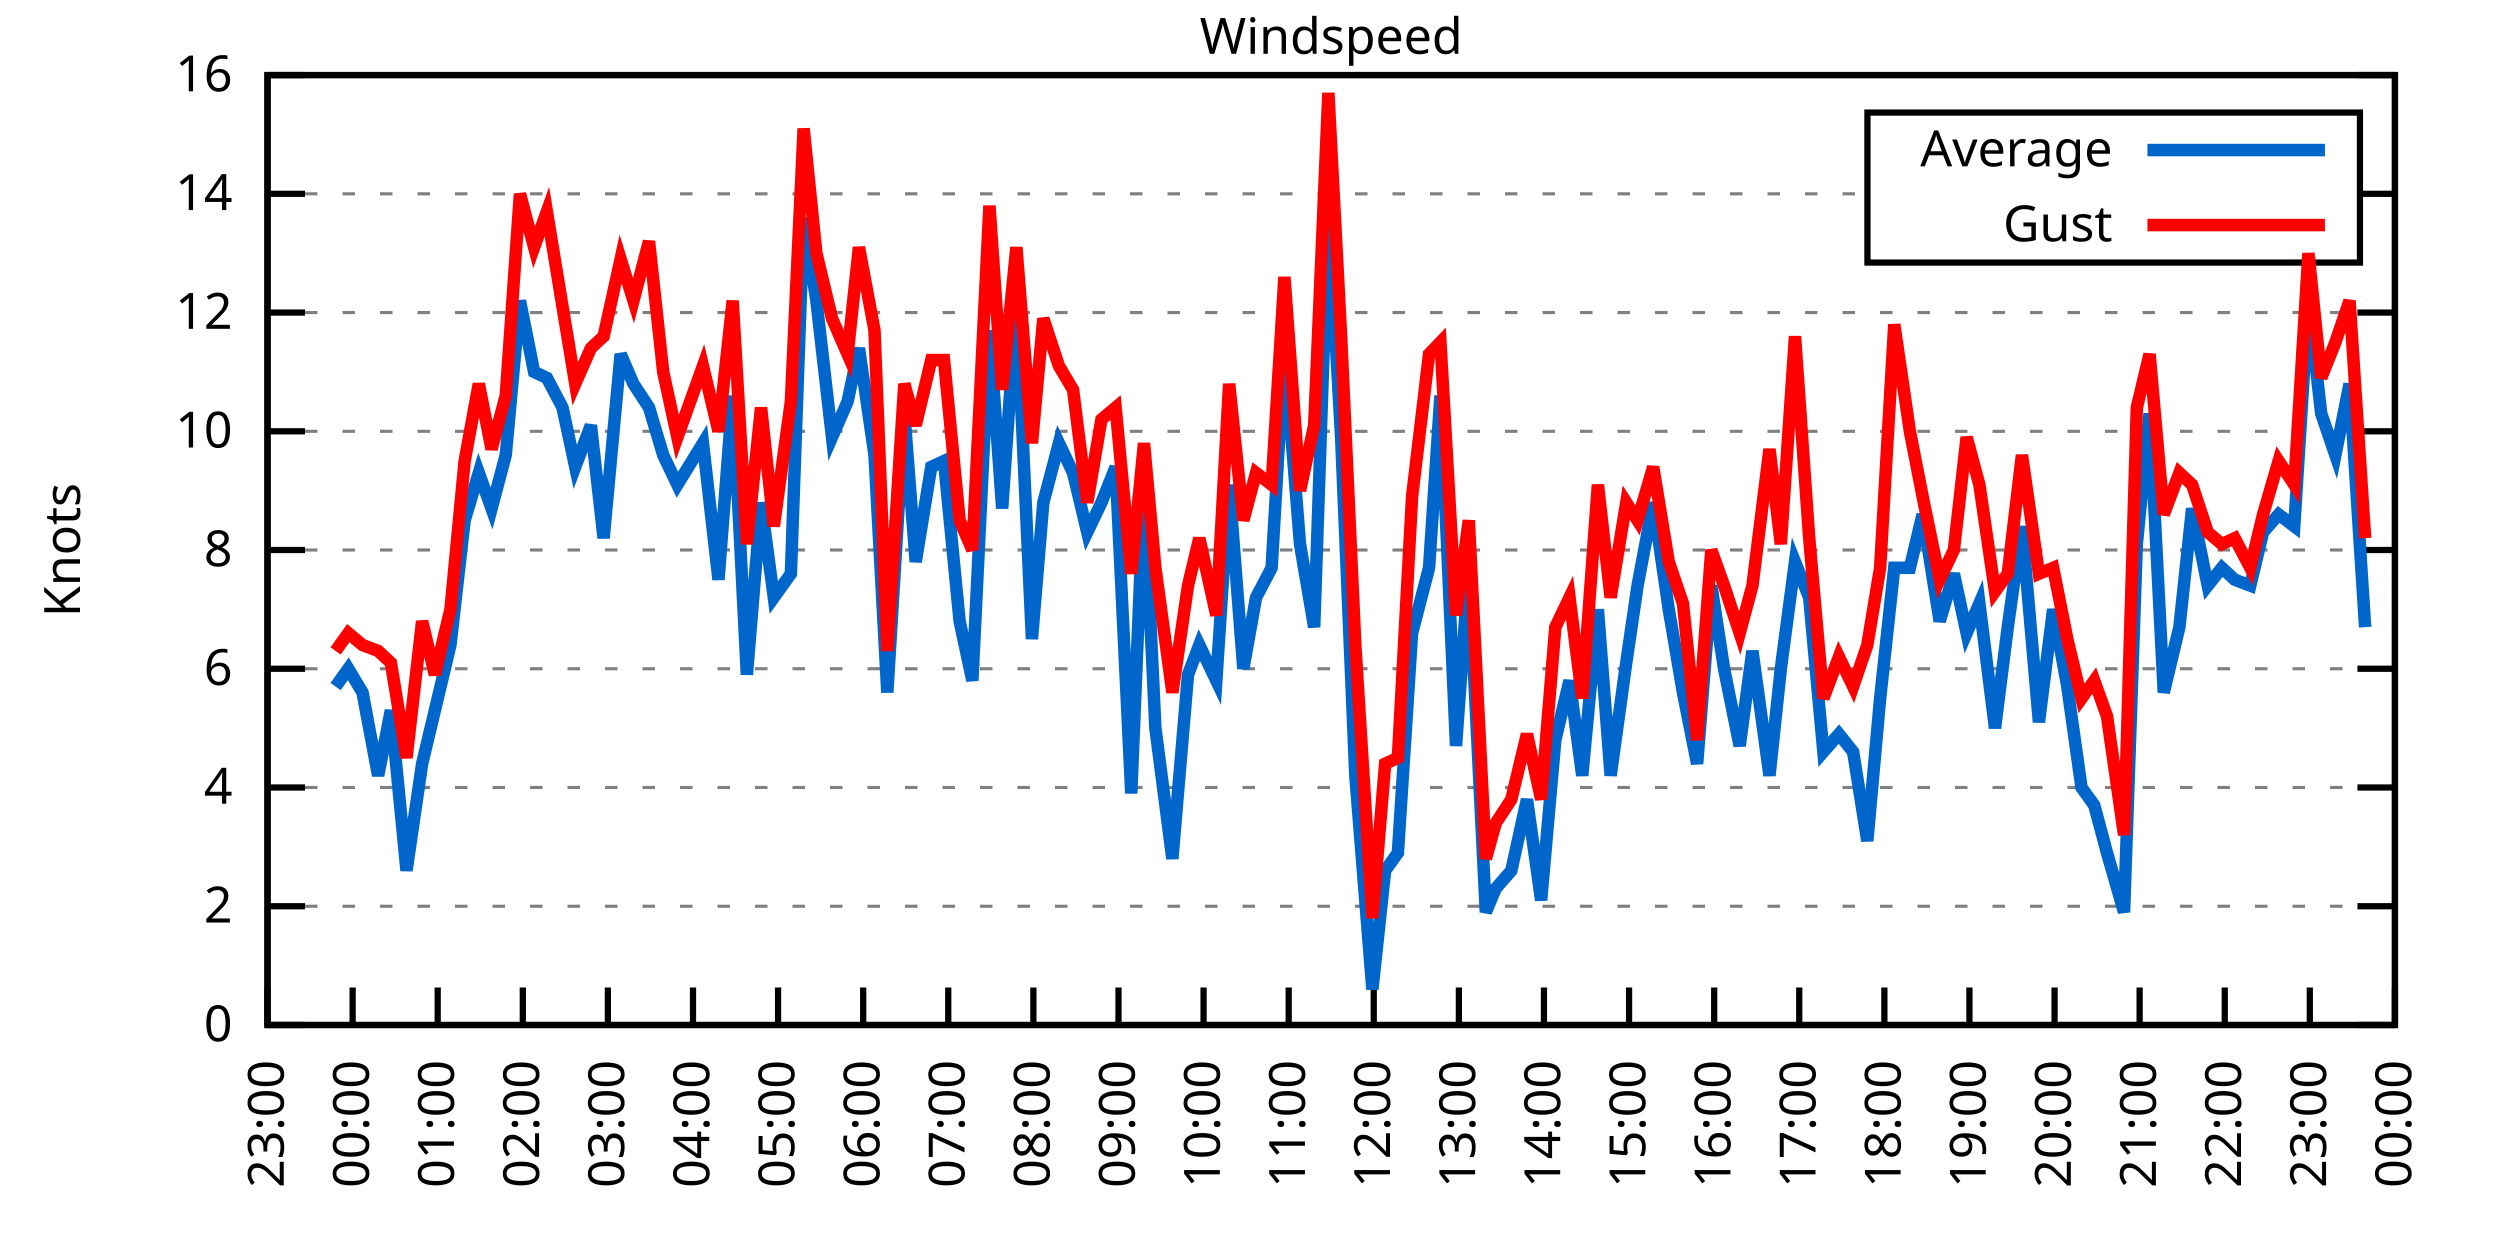
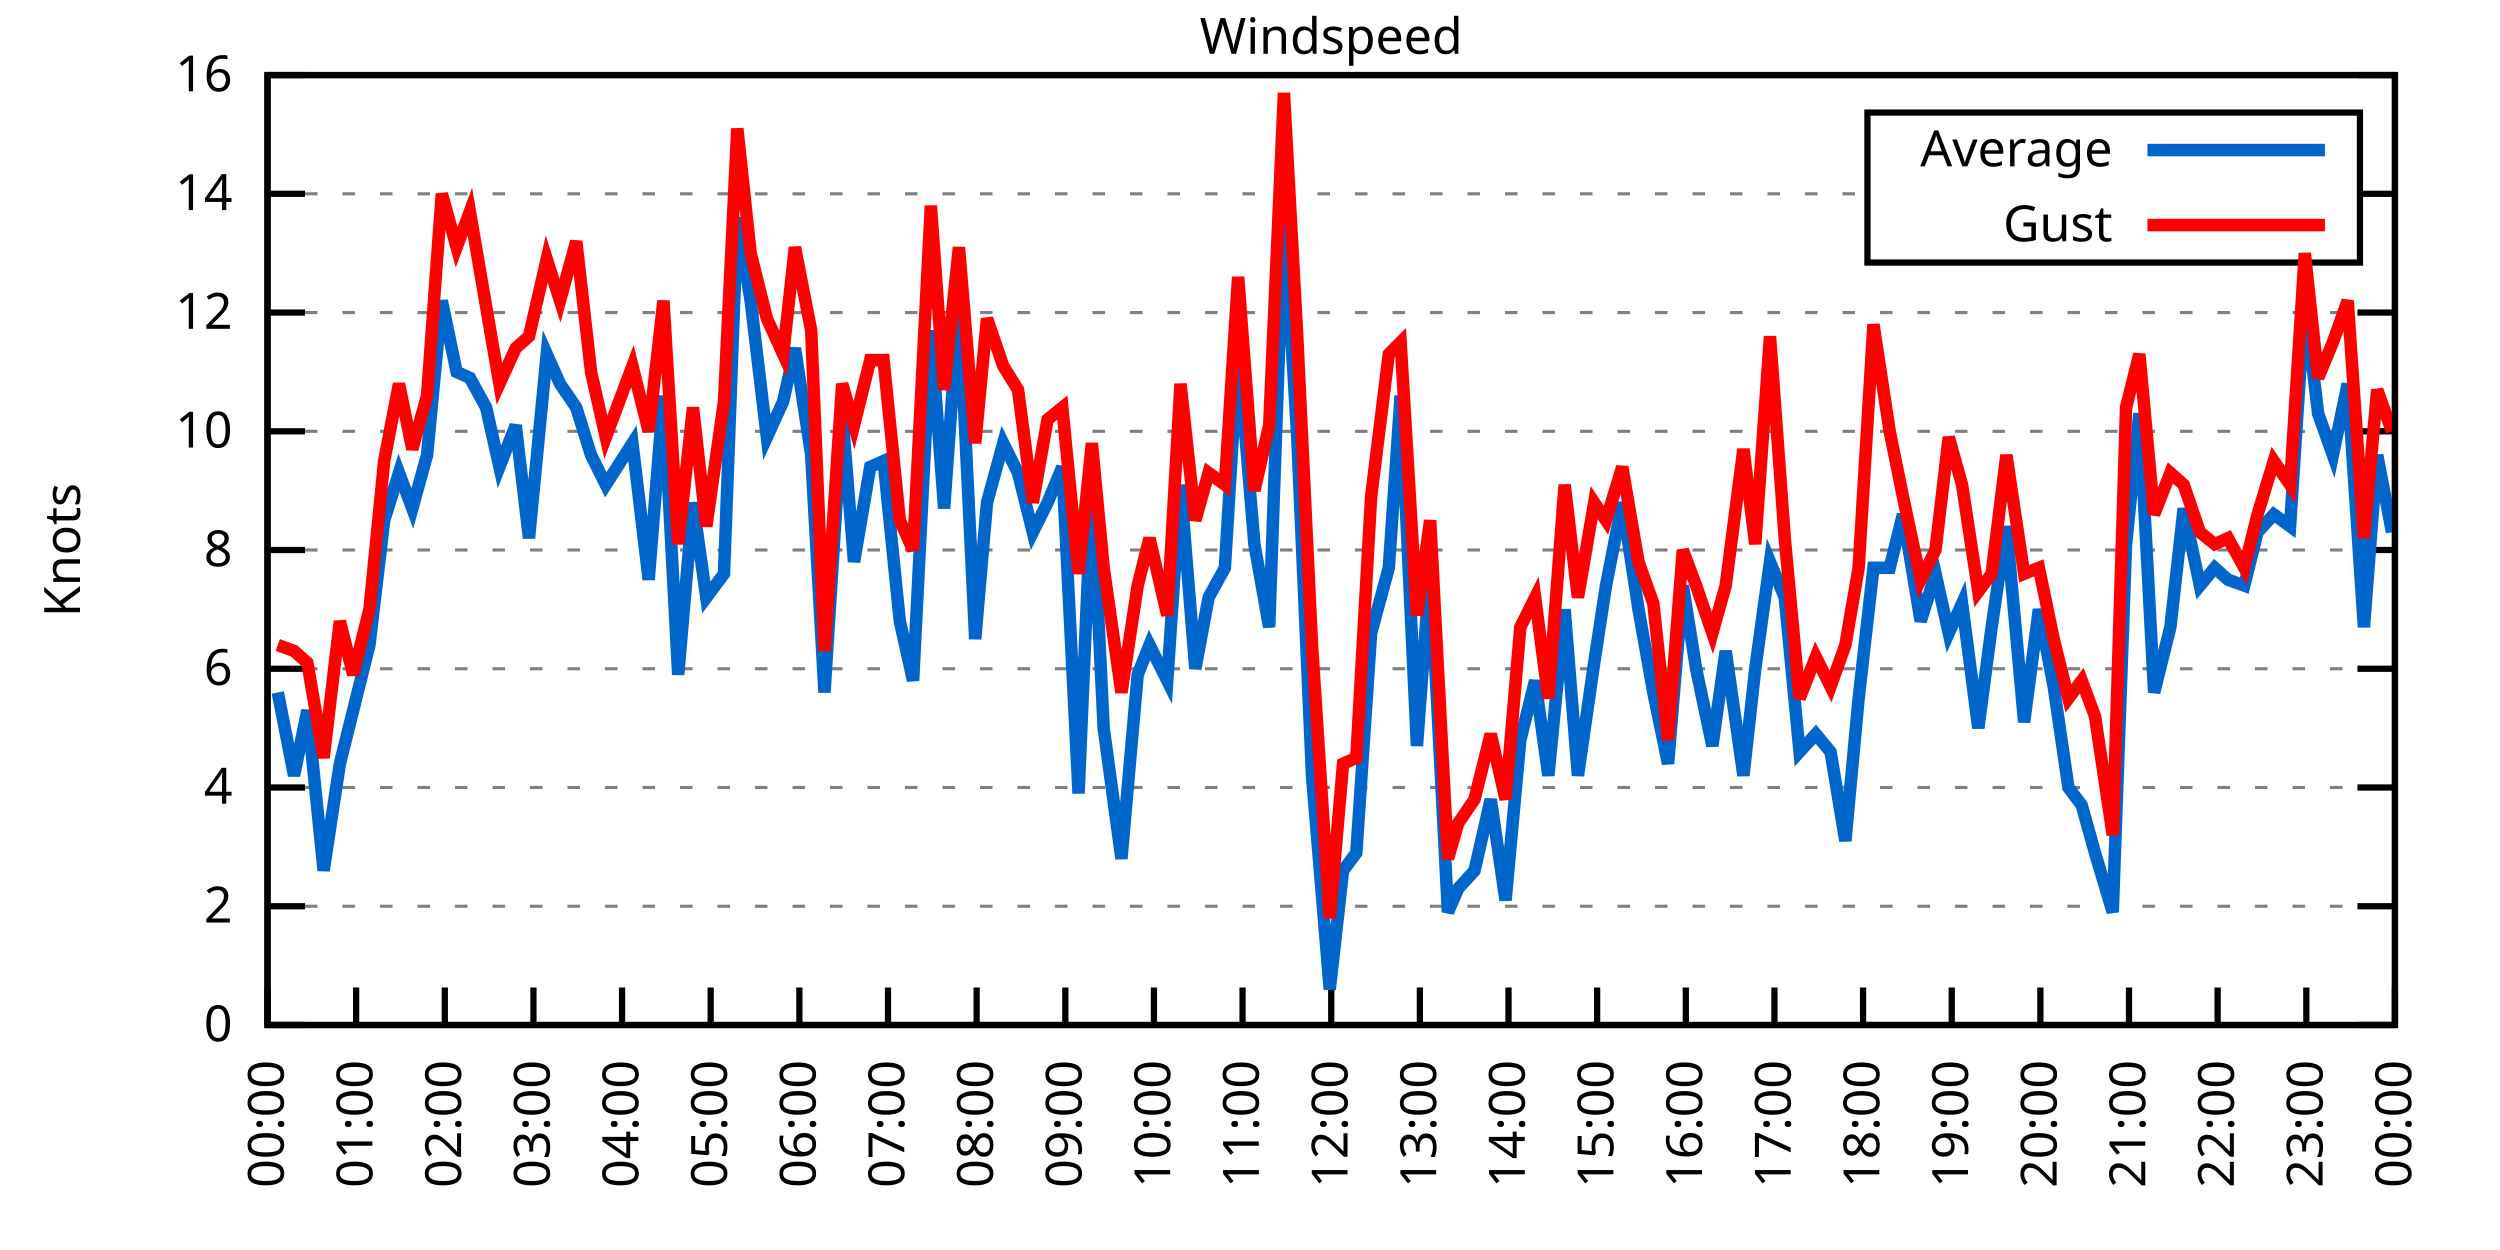
<svg xmlns="http://www.w3.org/2000/svg" xmlns:xlink="http://www.w3.org/1999/xlink" width="400" height="200" viewBox="0 0 400 200">
  <g id="gnuplot_canvas">
    <rect x="0" y="0" width="400" height="200" fill="none" />
    <defs>
      <circle id="gpDot" r="0.5" stroke-width="0.5" stroke="currentColor" />
      <path id="gpPt0" stroke-width="0.333" stroke="currentColor" d="M-1,0 h2 M0,-1 v2" />
      <path id="gpPt1" stroke-width="0.333" stroke="currentColor" d="M-1,-1 L1,1 M1,-1 L-1,1" />
      <path id="gpPt2" stroke-width="0.333" stroke="currentColor" d="M-1,0 L1,0 M0,-1 L0,1 M-1,-1 L1,1 M-1,1 L1,-1" />
      <rect id="gpPt3" stroke-width="0.333" stroke="currentColor" x="-1" y="-1" width="2" height="2" />
      <rect id="gpPt4" stroke-width="0.333" stroke="currentColor" fill="currentColor" x="-1" y="-1" width="2" height="2" />
      <circle id="gpPt5" stroke-width="0.333" stroke="currentColor" cx="0" cy="0" r="1" />
      <use xlink:href="#gpPt5" id="gpPt6" fill="currentColor" stroke="none" />
      <path id="gpPt7" stroke-width="0.333" stroke="currentColor" d="M0,-1.33 L-1.33,0.67 L1.33,0.67 z" />
      <use xlink:href="#gpPt7" id="gpPt8" fill="currentColor" stroke="none" />
      <use xlink:href="#gpPt7" id="gpPt9" stroke="currentColor" transform="rotate(180)" />
      <use xlink:href="#gpPt9" id="gpPt10" fill="currentColor" stroke="none" />
      <use xlink:href="#gpPt3" id="gpPt11" stroke="currentColor" transform="rotate(45)" />
      <use xlink:href="#gpPt11" id="gpPt12" fill="currentColor" stroke="none" />
      <path id="gpPt13" stroke-width="0.333" stroke="currentColor" d="M0,1.330 L1.265,0.411 L0.782,-1.067 L-0.782,-1.076 L-1.265,0.411 z" />
      <use xlink:href="#gpPt13" id="gpPt14" fill="currentColor" stroke="none" />
      <filter id="textbox" filterUnits="objectBoundingBox" x="0" y="0" height="1" width="1">
        <feFlood flood-color="white" flood-opacity="1" result="bgnd" />
        <feComposite in="SourceGraphic" in2="bgnd" operator="atop" />
      </filter>
      <filter id="greybox" filterUnits="objectBoundingBox" x="0" y="0" height="1" width="1">
        <feFlood flood-color="lightgrey" flood-opacity="1" result="grey" />
        <feComposite in="SourceGraphic" in2="grey" operator="atop" />
      </filter>
    </defs>
    <g fill="none" color="white" stroke="currentColor" stroke-width="1.00" stroke-linecap="butt" stroke-linejoin="miter">
</g>
    <g fill="none" color="black" stroke="currentColor" stroke-width="1.00" stroke-linecap="butt" stroke-linejoin="miter">
      <g stroke="none" shape-rendering="crispEdges">
        <polygon fill="rgb(255, 255, 255)" points="42.80,164.00 383.18,164.00 383.18,12.02 42.80,12.02 " />
      </g>
    </g>
    <g fill="none" color="black" stroke="currentColor" stroke-width="1.00" stroke-linecap="butt" stroke-linejoin="miter">
</g>
    <g fill="none" color="black" stroke="black" stroke-width="0.50" stroke-linecap="butt" stroke-linejoin="miter">
</g>
    <g fill="none" color="gray" stroke="currentColor" stroke-width="0.50" stroke-linecap="butt" stroke-linejoin="miter">
      <path stroke="gray" stroke-dasharray="2,4" class="gridline" d="M42.80,164.00 L383.19,164.00  " />
    </g>
    <g fill="none" color="gray" stroke="gray" stroke-width="1.00" stroke-linecap="butt" stroke-linejoin="miter">
</g>
    <g fill="none" color="black" stroke="currentColor" stroke-width="1.00" stroke-linecap="butt" stroke-linejoin="miter">
      <path stroke="black" d="M42.80,164.00 L48.80,164.00 M383.19,164.00 L377.19,164.00  " />
      <g transform="translate(37.20,166.60)" stroke="none" fill="black" font-family="Sans" font-size="8.00" text-anchor="end">
        <text>
          <tspan font-family="Sans"> 0</tspan>
        </text>
      </g>
    </g>
    <g fill="none" color="black" stroke="currentColor" stroke-width="1.00" stroke-linecap="butt" stroke-linejoin="miter">
</g>
    <g fill="none" color="black" stroke="black" stroke-width="0.50" stroke-linecap="butt" stroke-linejoin="miter">
</g>
    <g fill="none" color="gray" stroke="currentColor" stroke-width="0.50" stroke-linecap="butt" stroke-linejoin="miter">
      <path stroke="gray" stroke-dasharray="2,4" class="gridline" d="M42.80,145.00 L383.19,145.00  " />
    </g>
    <g fill="none" color="gray" stroke="gray" stroke-width="1.00" stroke-linecap="butt" stroke-linejoin="miter">
</g>
    <g fill="none" color="black" stroke="currentColor" stroke-width="1.00" stroke-linecap="butt" stroke-linejoin="miter">
      <path stroke="black" d="M42.80,145.00 L48.80,145.00 M383.19,145.00 L377.19,145.00  " />
      <g transform="translate(37.20,147.60)" stroke="none" fill="black" font-family="Sans" font-size="8.00" text-anchor="end">
        <text>
          <tspan font-family="Sans"> 2</tspan>
        </text>
      </g>
    </g>
    <g fill="none" color="black" stroke="currentColor" stroke-width="1.00" stroke-linecap="butt" stroke-linejoin="miter">
</g>
    <g fill="none" color="black" stroke="black" stroke-width="0.50" stroke-linecap="butt" stroke-linejoin="miter">
</g>
    <g fill="none" color="gray" stroke="currentColor" stroke-width="0.50" stroke-linecap="butt" stroke-linejoin="miter">
      <path stroke="gray" stroke-dasharray="2,4" class="gridline" d="M42.80,126.00 L383.19,126.00  " />
    </g>
    <g fill="none" color="gray" stroke="gray" stroke-width="1.00" stroke-linecap="butt" stroke-linejoin="miter">
</g>
    <g fill="none" color="black" stroke="currentColor" stroke-width="1.00" stroke-linecap="butt" stroke-linejoin="miter">
      <path stroke="black" d="M42.80,126.00 L48.80,126.00 M383.19,126.00 L377.19,126.00  " />
      <g transform="translate(37.20,128.60)" stroke="none" fill="black" font-family="Sans" font-size="8.00" text-anchor="end">
        <text>
          <tspan font-family="Sans"> 4</tspan>
        </text>
      </g>
    </g>
    <g fill="none" color="black" stroke="currentColor" stroke-width="1.00" stroke-linecap="butt" stroke-linejoin="miter">
</g>
    <g fill="none" color="black" stroke="black" stroke-width="0.50" stroke-linecap="butt" stroke-linejoin="miter">
</g>
    <g fill="none" color="gray" stroke="currentColor" stroke-width="0.50" stroke-linecap="butt" stroke-linejoin="miter">
      <path stroke="gray" stroke-dasharray="2,4" class="gridline" d="M42.80,107.00 L383.19,107.00  " />
    </g>
    <g fill="none" color="gray" stroke="gray" stroke-width="1.00" stroke-linecap="butt" stroke-linejoin="miter">
</g>
    <g fill="none" color="black" stroke="currentColor" stroke-width="1.00" stroke-linecap="butt" stroke-linejoin="miter">
      <path stroke="black" d="M42.80,107.00 L48.80,107.00 M383.19,107.00 L377.19,107.00  " />
      <g transform="translate(37.20,109.60)" stroke="none" fill="black" font-family="Sans" font-size="8.00" text-anchor="end">
        <text>
          <tspan font-family="Sans"> 6</tspan>
        </text>
      </g>
    </g>
    <g fill="none" color="black" stroke="currentColor" stroke-width="1.00" stroke-linecap="butt" stroke-linejoin="miter">
</g>
    <g fill="none" color="black" stroke="black" stroke-width="0.50" stroke-linecap="butt" stroke-linejoin="miter">
</g>
    <g fill="none" color="gray" stroke="currentColor" stroke-width="0.50" stroke-linecap="butt" stroke-linejoin="miter">
      <path stroke="gray" stroke-dasharray="2,4" class="gridline" d="M42.80,88.00 L383.19,88.00  " />
    </g>
    <g fill="none" color="gray" stroke="gray" stroke-width="1.00" stroke-linecap="butt" stroke-linejoin="miter">
</g>
    <g fill="none" color="black" stroke="currentColor" stroke-width="1.00" stroke-linecap="butt" stroke-linejoin="miter">
      <path stroke="black" d="M42.80,88.00 L48.80,88.00 M383.19,88.00 L377.19,88.00  " />
      <g transform="translate(37.20,90.60)" stroke="none" fill="black" font-family="Sans" font-size="8.00" text-anchor="end">
        <text>
          <tspan font-family="Sans"> 8</tspan>
        </text>
      </g>
    </g>
    <g fill="none" color="black" stroke="currentColor" stroke-width="1.00" stroke-linecap="butt" stroke-linejoin="miter">
</g>
    <g fill="none" color="black" stroke="black" stroke-width="0.50" stroke-linecap="butt" stroke-linejoin="miter">
</g>
    <g fill="none" color="gray" stroke="currentColor" stroke-width="0.50" stroke-linecap="butt" stroke-linejoin="miter">
      <path stroke="gray" stroke-dasharray="2,4" class="gridline" d="M42.80,69.01 L383.19,69.01  " />
    </g>
    <g fill="none" color="gray" stroke="gray" stroke-width="1.00" stroke-linecap="butt" stroke-linejoin="miter">
</g>
    <g fill="none" color="black" stroke="currentColor" stroke-width="1.00" stroke-linecap="butt" stroke-linejoin="miter">
      <path stroke="black" d="M42.80,69.01 L48.80,69.01 M383.19,69.01 L377.19,69.01  " />
      <g transform="translate(37.20,71.61)" stroke="none" fill="black" font-family="Sans" font-size="8.00" text-anchor="end">
        <text>
          <tspan font-family="Sans"> 10</tspan>
        </text>
      </g>
    </g>
    <g fill="none" color="black" stroke="currentColor" stroke-width="1.00" stroke-linecap="butt" stroke-linejoin="miter">
</g>
    <g fill="none" color="black" stroke="black" stroke-width="0.50" stroke-linecap="butt" stroke-linejoin="miter">
</g>
    <g fill="none" color="gray" stroke="currentColor" stroke-width="0.50" stroke-linecap="butt" stroke-linejoin="miter">
      <path stroke="gray" stroke-dasharray="2,4" class="gridline" d="M42.80,50.01 L383.19,50.01  " />
    </g>
    <g fill="none" color="gray" stroke="gray" stroke-width="1.00" stroke-linecap="butt" stroke-linejoin="miter">
</g>
    <g fill="none" color="black" stroke="currentColor" stroke-width="1.00" stroke-linecap="butt" stroke-linejoin="miter">
      <path stroke="black" d="M42.80,50.01 L48.80,50.01 M383.19,50.01 L377.19,50.01  " />
      <g transform="translate(37.20,52.61)" stroke="none" fill="black" font-family="Sans" font-size="8.00" text-anchor="end">
        <text>
          <tspan font-family="Sans"> 12</tspan>
        </text>
      </g>
    </g>
    <g fill="none" color="black" stroke="currentColor" stroke-width="1.00" stroke-linecap="butt" stroke-linejoin="miter">
</g>
    <g fill="none" color="black" stroke="black" stroke-width="0.50" stroke-linecap="butt" stroke-linejoin="miter">
</g>
    <g fill="none" color="gray" stroke="currentColor" stroke-width="0.50" stroke-linecap="butt" stroke-linejoin="miter">
      <path stroke="gray" stroke-dasharray="2,4" class="gridline" d="M42.80,31.01 L298.79,31.01 M377.59,31.01 L383.19,31.01  " />
    </g>
    <g fill="none" color="gray" stroke="gray" stroke-width="1.00" stroke-linecap="butt" stroke-linejoin="miter">
</g>
    <g fill="none" color="black" stroke="currentColor" stroke-width="1.00" stroke-linecap="butt" stroke-linejoin="miter">
      <path stroke="black" d="M42.80,31.01 L48.80,31.01 M383.19,31.01 L377.19,31.01  " />
      <g transform="translate(37.20,33.61)" stroke="none" fill="black" font-family="Sans" font-size="8.00" text-anchor="end">
        <text>
          <tspan font-family="Sans"> 14</tspan>
        </text>
      </g>
    </g>
    <g fill="none" color="black" stroke="currentColor" stroke-width="1.00" stroke-linecap="butt" stroke-linejoin="miter">
</g>
    <g fill="none" color="black" stroke="black" stroke-width="0.50" stroke-linecap="butt" stroke-linejoin="miter">
</g>
    <g fill="none" color="gray" stroke="currentColor" stroke-width="0.50" stroke-linecap="butt" stroke-linejoin="miter">
      <path stroke="gray" stroke-dasharray="2,4" class="gridline" d="M42.80,12.01 L383.19,12.01  " />
    </g>
    <g fill="none" color="gray" stroke="gray" stroke-width="1.00" stroke-linecap="butt" stroke-linejoin="miter">
</g>
    <g fill="none" color="black" stroke="currentColor" stroke-width="1.00" stroke-linecap="butt" stroke-linejoin="miter">
      <path stroke="black" d="M42.80,12.01 L48.80,12.01 M383.19,12.01 L377.19,12.01  " />
      <g transform="translate(37.20,14.61)" stroke="none" fill="black" font-family="Sans" font-size="8.00" text-anchor="end">
        <text>
          <tspan font-family="Sans"> 16</tspan>
        </text>
      </g>
    </g>
    <g fill="none" color="black" stroke="currentColor" stroke-width="1.00" stroke-linecap="butt" stroke-linejoin="miter">
      <path stroke="black" d="M42.80,164.00 L42.80,158.00  " />
      <g transform="translate(45.40,169.60) rotate(270.00)" stroke="none" fill="black" font-family="Sans" font-size="8.00" text-anchor="end">
        <text>
-           <tspan font-family="Sans">23:00</tspan>
-         </text>
-       </g>
-     </g>
-     <g fill="none" color="black" stroke="currentColor" stroke-width="1.00" stroke-linecap="butt" stroke-linejoin="miter">
-       <path stroke="black" d="M56.42,164.00 L56.42,158.00  " />
-       <g transform="translate(59.02,169.60) rotate(270.00)" stroke="none" fill="black" font-family="Sans" font-size="8.00" text-anchor="end">
-         <text>
          <tspan font-family="Sans">00:00</tspan>
        </text>
      </g>
    </g>
    <g fill="none" color="black" stroke="currentColor" stroke-width="1.00" stroke-linecap="butt" stroke-linejoin="miter">
-       <path stroke="black" d="M70.03,164.00 L70.03,158.00  " />
-       <g transform="translate(72.63,169.60) rotate(270.00)" stroke="none" fill="black" font-family="Sans" font-size="8.00" text-anchor="end">
+       <path stroke="black" d="M56.98,164.00 L56.98,158.00  " />
+       <g transform="translate(59.58,169.60) rotate(270.00)" stroke="none" fill="black" font-family="Sans" font-size="8.00" text-anchor="end">
        <text>
          <tspan font-family="Sans">01:00</tspan>
        </text>
      </g>
    </g>
    <g fill="none" color="black" stroke="currentColor" stroke-width="1.00" stroke-linecap="butt" stroke-linejoin="miter">
-       <path stroke="black" d="M83.65,164.00 L83.65,158.00  " />
-       <g transform="translate(86.25,169.60) rotate(270.00)" stroke="none" fill="black" font-family="Sans" font-size="8.00" text-anchor="end">
+       <path stroke="black" d="M71.17,164.00 L71.17,158.00  " />
+       <g transform="translate(73.77,169.60) rotate(270.00)" stroke="none" fill="black" font-family="Sans" font-size="8.00" text-anchor="end">
        <text>
          <tspan font-family="Sans">02:00</tspan>
        </text>
      </g>
    </g>
    <g fill="none" color="black" stroke="currentColor" stroke-width="1.00" stroke-linecap="butt" stroke-linejoin="miter">
-       <path stroke="black" d="M97.26,164.00 L97.26,158.00  " />
-       <g transform="translate(99.86,169.60) rotate(270.00)" stroke="none" fill="black" font-family="Sans" font-size="8.00" text-anchor="end">
+       <path stroke="black" d="M85.35,164.00 L85.35,158.00  " />
+       <g transform="translate(87.95,169.60) rotate(270.00)" stroke="none" fill="black" font-family="Sans" font-size="8.00" text-anchor="end">
        <text>
          <tspan font-family="Sans">03:00</tspan>
        </text>
      </g>
    </g>
    <g fill="none" color="black" stroke="currentColor" stroke-width="1.00" stroke-linecap="butt" stroke-linejoin="miter">
-       <path stroke="black" d="M110.88,164.00 L110.88,158.00  " />
-       <g transform="translate(113.48,169.60) rotate(270.00)" stroke="none" fill="black" font-family="Sans" font-size="8.00" text-anchor="end">
+       <path stroke="black" d="M99.53,164.00 L99.53,158.00  " />
+       <g transform="translate(102.13,169.60) rotate(270.00)" stroke="none" fill="black" font-family="Sans" font-size="8.00" text-anchor="end">
        <text>
          <tspan font-family="Sans">04:00</tspan>
        </text>
      </g>
    </g>
    <g fill="none" color="black" stroke="currentColor" stroke-width="1.00" stroke-linecap="butt" stroke-linejoin="miter">
-       <path stroke="black" d="M124.49,164.00 L124.49,158.00  " />
-       <g transform="translate(127.09,169.60) rotate(270.00)" stroke="none" fill="black" font-family="Sans" font-size="8.00" text-anchor="end">
+       <path stroke="black" d="M113.71,164.00 L113.71,158.00  " />
+       <g transform="translate(116.31,169.60) rotate(270.00)" stroke="none" fill="black" font-family="Sans" font-size="8.00" text-anchor="end">
        <text>
          <tspan font-family="Sans">05:00</tspan>
        </text>
      </g>
    </g>
    <g fill="none" color="black" stroke="currentColor" stroke-width="1.00" stroke-linecap="butt" stroke-linejoin="miter">
-       <path stroke="black" d="M138.11,164.00 L138.11,158.00  " />
-       <g transform="translate(140.71,169.60) rotate(270.00)" stroke="none" fill="black" font-family="Sans" font-size="8.00" text-anchor="end">
+       <path stroke="black" d="M127.90,164.00 L127.90,158.00  " />
+       <g transform="translate(130.50,169.60) rotate(270.00)" stroke="none" fill="black" font-family="Sans" font-size="8.00" text-anchor="end">
        <text>
          <tspan font-family="Sans">06:00</tspan>
        </text>
      </g>
    </g>
    <g fill="none" color="black" stroke="currentColor" stroke-width="1.00" stroke-linecap="butt" stroke-linejoin="miter">
-       <path stroke="black" d="M151.72,164.00 L151.72,158.00  " />
-       <g transform="translate(154.32,169.60) rotate(270.00)" stroke="none" fill="black" font-family="Sans" font-size="8.00" text-anchor="end">
+       <path stroke="black" d="M142.08,164.00 L142.08,158.00  " />
+       <g transform="translate(144.68,169.60) rotate(270.00)" stroke="none" fill="black" font-family="Sans" font-size="8.00" text-anchor="end">
        <text>
          <tspan font-family="Sans">07:00</tspan>
        </text>
      </g>
    </g>
    <g fill="none" color="black" stroke="currentColor" stroke-width="1.00" stroke-linecap="butt" stroke-linejoin="miter">
-       <path stroke="black" d="M165.34,164.00 L165.34,158.00  " />
-       <g transform="translate(167.94,169.60) rotate(270.00)" stroke="none" fill="black" font-family="Sans" font-size="8.00" text-anchor="end">
+       <path stroke="black" d="M156.26,164.00 L156.26,158.00  " />
+       <g transform="translate(158.86,169.60) rotate(270.00)" stroke="none" fill="black" font-family="Sans" font-size="8.00" text-anchor="end">
        <text>
          <tspan font-family="Sans">08:00</tspan>
        </text>
      </g>
    </g>
    <g fill="none" color="black" stroke="currentColor" stroke-width="1.00" stroke-linecap="butt" stroke-linejoin="miter">
-       <path stroke="black" d="M178.96,164.00 L178.96,158.00  " />
-       <g transform="translate(181.56,169.60) rotate(270.00)" stroke="none" fill="black" font-family="Sans" font-size="8.00" text-anchor="end">
+       <path stroke="black" d="M170.45,164.00 L170.45,158.00  " />
+       <g transform="translate(173.05,169.60) rotate(270.00)" stroke="none" fill="black" font-family="Sans" font-size="8.00" text-anchor="end">
        <text>
          <tspan font-family="Sans">09:00</tspan>
        </text>
      </g>
    </g>
    <g fill="none" color="black" stroke="currentColor" stroke-width="1.00" stroke-linecap="butt" stroke-linejoin="miter">
-       <path stroke="black" d="M192.57,164.00 L192.57,158.00  " />
-       <g transform="translate(195.17,169.60) rotate(270.00)" stroke="none" fill="black" font-family="Sans" font-size="8.00" text-anchor="end">
+       <path stroke="black" d="M184.63,164.00 L184.63,158.00  " />
+       <g transform="translate(187.23,169.60) rotate(270.00)" stroke="none" fill="black" font-family="Sans" font-size="8.00" text-anchor="end">
        <text>
          <tspan font-family="Sans">10:00</tspan>
        </text>
      </g>
    </g>
    <g fill="none" color="black" stroke="currentColor" stroke-width="1.00" stroke-linecap="butt" stroke-linejoin="miter">
-       <path stroke="black" d="M206.19,164.00 L206.19,158.00  " />
-       <g transform="translate(208.79,169.60) rotate(270.00)" stroke="none" fill="black" font-family="Sans" font-size="8.00" text-anchor="end">
+       <path stroke="black" d="M198.81,164.00 L198.81,158.00  " />
+       <g transform="translate(201.41,169.60) rotate(270.00)" stroke="none" fill="black" font-family="Sans" font-size="8.00" text-anchor="end">
        <text>
          <tspan font-family="Sans">11:00</tspan>
        </text>
      </g>
    </g>
    <g fill="none" color="black" stroke="currentColor" stroke-width="1.00" stroke-linecap="butt" stroke-linejoin="miter">
-       <path stroke="black" d="M219.80,164.00 L219.80,158.00  " />
-       <g transform="translate(222.40,169.60) rotate(270.00)" stroke="none" fill="black" font-family="Sans" font-size="8.00" text-anchor="end">
+       <path stroke="black" d="M213.00,164.00 L213.00,158.00  " />
+       <g transform="translate(215.60,169.60) rotate(270.00)" stroke="none" fill="black" font-family="Sans" font-size="8.00" text-anchor="end">
        <text>
          <tspan font-family="Sans">12:00</tspan>
        </text>
      </g>
    </g>
    <g fill="none" color="black" stroke="currentColor" stroke-width="1.00" stroke-linecap="butt" stroke-linejoin="miter">
-       <path stroke="black" d="M233.42,164.00 L233.42,158.00  " />
-       <g transform="translate(236.02,169.60) rotate(270.00)" stroke="none" fill="black" font-family="Sans" font-size="8.00" text-anchor="end">
+       <path stroke="black" d="M227.18,164.00 L227.18,158.00  " />
+       <g transform="translate(229.78,169.60) rotate(270.00)" stroke="none" fill="black" font-family="Sans" font-size="8.00" text-anchor="end">
        <text>
          <tspan font-family="Sans">13:00</tspan>
        </text>
      </g>
    </g>
    <g fill="none" color="black" stroke="currentColor" stroke-width="1.00" stroke-linecap="butt" stroke-linejoin="miter">
-       <path stroke="black" d="M247.03,164.00 L247.03,158.00  " />
-       <g transform="translate(249.63,169.60) rotate(270.00)" stroke="none" fill="black" font-family="Sans" font-size="8.00" text-anchor="end">
+       <path stroke="black" d="M241.36,164.00 L241.36,158.00  " />
+       <g transform="translate(243.96,169.60) rotate(270.00)" stroke="none" fill="black" font-family="Sans" font-size="8.00" text-anchor="end">
        <text>
          <tspan font-family="Sans">14:00</tspan>
        </text>
      </g>
    </g>
    <g fill="none" color="black" stroke="currentColor" stroke-width="1.00" stroke-linecap="butt" stroke-linejoin="miter">
-       <path stroke="black" d="M260.65,164.00 L260.65,158.00  " />
-       <g transform="translate(263.25,169.60) rotate(270.00)" stroke="none" fill="black" font-family="Sans" font-size="8.00" text-anchor="end">
+       <path stroke="black" d="M255.54,164.00 L255.54,158.00  " />
+       <g transform="translate(258.14,169.60) rotate(270.00)" stroke="none" fill="black" font-family="Sans" font-size="8.00" text-anchor="end">
        <text>
          <tspan font-family="Sans">15:00</tspan>
        </text>
      </g>
    </g>
    <g fill="none" color="black" stroke="currentColor" stroke-width="1.00" stroke-linecap="butt" stroke-linejoin="miter">
-       <path stroke="black" d="M274.27,164.00 L274.27,158.00  " />
-       <g transform="translate(276.87,169.60) rotate(270.00)" stroke="none" fill="black" font-family="Sans" font-size="8.00" text-anchor="end">
+       <path stroke="black" d="M269.73,164.00 L269.73,158.00  " />
+       <g transform="translate(272.33,169.60) rotate(270.00)" stroke="none" fill="black" font-family="Sans" font-size="8.00" text-anchor="end">
        <text>
          <tspan font-family="Sans">16:00</tspan>
        </text>
      </g>
    </g>
    <g fill="none" color="black" stroke="currentColor" stroke-width="1.00" stroke-linecap="butt" stroke-linejoin="miter">
-       <path stroke="black" d="M287.88,164.00 L287.88,158.00  " />
-       <g transform="translate(290.48,169.60) rotate(270.00)" stroke="none" fill="black" font-family="Sans" font-size="8.00" text-anchor="end">
+       <path stroke="black" d="M283.91,164.00 L283.91,158.00  " />
+       <g transform="translate(286.51,169.60) rotate(270.00)" stroke="none" fill="black" font-family="Sans" font-size="8.00" text-anchor="end">
        <text>
          <tspan font-family="Sans">17:00</tspan>
        </text>
      </g>
    </g>
    <g fill="none" color="black" stroke="currentColor" stroke-width="1.00" stroke-linecap="butt" stroke-linejoin="miter">
-       <path stroke="black" d="M301.50,164.00 L301.50,158.00  " />
-       <g transform="translate(304.10,169.60) rotate(270.00)" stroke="none" fill="black" font-family="Sans" font-size="8.00" text-anchor="end">
+       <path stroke="black" d="M298.09,164.00 L298.09,158.00  " />
+       <g transform="translate(300.69,169.60) rotate(270.00)" stroke="none" fill="black" font-family="Sans" font-size="8.00" text-anchor="end">
        <text>
          <tspan font-family="Sans">18:00</tspan>
        </text>
      </g>
    </g>
    <g fill="none" color="black" stroke="currentColor" stroke-width="1.00" stroke-linecap="butt" stroke-linejoin="miter">
-       <path stroke="black" d="M315.11,164.00 L315.11,158.00  " />
-       <g transform="translate(317.71,169.60) rotate(270.00)" stroke="none" fill="black" font-family="Sans" font-size="8.00" text-anchor="end">
+       <path stroke="black" d="M312.28,164.00 L312.28,158.00  " />
+       <g transform="translate(314.88,169.60) rotate(270.00)" stroke="none" fill="black" font-family="Sans" font-size="8.00" text-anchor="end">
        <text>
          <tspan font-family="Sans">19:00</tspan>
        </text>
      </g>
    </g>
    <g fill="none" color="black" stroke="currentColor" stroke-width="1.00" stroke-linecap="butt" stroke-linejoin="miter">
-       <path stroke="black" d="M328.73,164.00 L328.73,158.00  " />
-       <g transform="translate(331.33,169.60) rotate(270.00)" stroke="none" fill="black" font-family="Sans" font-size="8.00" text-anchor="end">
+       <path stroke="black" d="M326.46,164.00 L326.46,158.00  " />
+       <g transform="translate(329.06,169.60) rotate(270.00)" stroke="none" fill="black" font-family="Sans" font-size="8.00" text-anchor="end">
        <text>
          <tspan font-family="Sans">20:00</tspan>
        </text>
      </g>
    </g>
    <g fill="none" color="black" stroke="currentColor" stroke-width="1.00" stroke-linecap="butt" stroke-linejoin="miter">
-       <path stroke="black" d="M342.34,164.00 L342.34,158.00  " />
-       <g transform="translate(344.94,169.60) rotate(270.00)" stroke="none" fill="black" font-family="Sans" font-size="8.00" text-anchor="end">
+       <path stroke="black" d="M340.64,164.00 L340.64,158.00  " />
+       <g transform="translate(343.24,169.60) rotate(270.00)" stroke="none" fill="black" font-family="Sans" font-size="8.00" text-anchor="end">
        <text>
          <tspan font-family="Sans">21:00</tspan>
        </text>
      </g>
    </g>
    <g fill="none" color="black" stroke="currentColor" stroke-width="1.00" stroke-linecap="butt" stroke-linejoin="miter">
-       <path stroke="black" d="M355.96,164.00 L355.96,158.00  " />
-       <g transform="translate(358.56,169.60) rotate(270.00)" stroke="none" fill="black" font-family="Sans" font-size="8.00" text-anchor="end">
+       <path stroke="black" d="M354.82,164.00 L354.82,158.00  " />
+       <g transform="translate(357.42,169.60) rotate(270.00)" stroke="none" fill="black" font-family="Sans" font-size="8.00" text-anchor="end">
        <text>
          <tspan font-family="Sans">22:00</tspan>
        </text>
      </g>
    </g>
    <g fill="none" color="black" stroke="currentColor" stroke-width="1.00" stroke-linecap="butt" stroke-linejoin="miter">
-       <path stroke="black" d="M369.57,164.00 L369.57,158.00  " />
-       <g transform="translate(372.17,169.60) rotate(270.00)" stroke="none" fill="black" font-family="Sans" font-size="8.00" text-anchor="end">
+       <path stroke="black" d="M369.01,164.00 L369.01,158.00  " />
+       <g transform="translate(371.61,169.60) rotate(270.00)" stroke="none" fill="black" font-family="Sans" font-size="8.00" text-anchor="end">
        <text>
          <tspan font-family="Sans">23:00</tspan>
        </text>
      </g>
    </g>
    <g fill="none" color="black" stroke="currentColor" stroke-width="1.00" stroke-linecap="butt" stroke-linejoin="miter">
      <path stroke="black" d="M383.19,164.00 L383.19,158.00  " />
      <g transform="translate(385.79,169.60) rotate(270.00)" stroke="none" fill="black" font-family="Sans" font-size="8.00" text-anchor="end">
        <text>
          <tspan font-family="Sans">00:00</tspan>
        </text>
      </g>
    </g>
    <g fill="none" color="black" stroke="currentColor" stroke-width="1.00" stroke-linecap="butt" stroke-linejoin="miter">
</g>
    <g fill="none" color="black" stroke="currentColor" stroke-width="1.00" stroke-linecap="butt" stroke-linejoin="miter">
      <path stroke="black" d="M42.80,12.01 L42.80,164.00 L383.19,164.00 L383.19,12.01 L42.80,12.01 Z  " />
    </g>
    <g fill="none" color="black" stroke="currentColor" stroke-width="1.00" stroke-linecap="butt" stroke-linejoin="miter">
</g>
    <g fill="none" color="black" stroke="currentColor" stroke-width="1.00" stroke-linecap="butt" stroke-linejoin="miter">
      <path stroke="black" d="M298.79,42.01 L298.79,18.01 L377.59,18.01 L377.59,42.01 L298.79,42.01 Z  " />
    </g>
    <g id="Windspeed_plot_1">
      <g fill="none" color="white" stroke="black" stroke-width="2.00" stroke-linecap="butt" stroke-linejoin="miter">
</g>
      <g fill="none" color="black" stroke="currentColor" stroke-width="2.00" stroke-linecap="butt" stroke-linejoin="miter">
        <g transform="translate(337.99,26.61)" stroke="none" fill="black" font-family="Sans" font-size="8.00" text-anchor="end">
          <text>
            <tspan font-family="Sans">Average</tspan>
          </text>
        </g>
      </g>
      <g fill="none" color="black" stroke="currentColor" stroke-width="2.00" stroke-linecap="butt" stroke-linejoin="miter">
-         <path stroke="rgb(  0, 102, 204)" d="M343.59,24.01 L371.99,24.01 M53.69,109.85 L55.73,107.00 L58.00,110.80 L60.50,124.10 L62.54,113.65 L65.04,139.30   L67.54,122.20 L69.58,113.65 L72.07,103.20 L74.34,83.26 L76.61,75.66 L78.65,81.36 L80.92,72.81 L83.19,48.11   L85.46,59.51 L87.50,60.46 L90.00,65.21 L92.04,74.71 L94.54,68.06 L96.58,86.11 L99.30,56.66 L101.35,61.41   L103.84,65.21 L106.11,72.81 L108.38,77.56 L112.47,70.91 L114.96,92.75 L117.23,63.31 L119.50,107.95 L121.77,80.41   L123.81,95.60 L126.54,91.80 L128.58,34.81 L130.62,48.11 L133.12,69.96 L135.61,64.26 L137.43,55.71 L139.92,72.81   L141.97,110.80 L144.69,66.16 L146.51,89.90 L149.00,74.71 L151.04,73.76 L153.54,99.40 L155.58,108.90 L158.31,52.86   L160.35,81.36 L162.62,48.11 L165.11,102.25 L166.93,80.41 L169.43,70.91 L171.69,75.66 L173.96,85.16 L176.23,80.41   L178.50,74.71 L181.00,126.95 L183.04,77.56 L184.86,116.50 L187.58,137.40 L190.08,107.95 L191.89,103.20 L194.61,108.90   L196.66,77.56 L198.93,107.00 L200.97,95.60 L203.46,90.85 L205.51,55.71 L208.00,87.06 L210.27,100.35 L212.54,33.86   L214.58,69.96 L216.85,124.10 L219.58,158.30 L221.62,139.30 L223.66,136.45 L225.93,101.30 L228.65,90.85 L230.47,63.31   L232.96,119.35 L235.01,90.85 L237.73,145.95 L239.32,142.15 L241.81,139.30 L244.31,127.90 L246.58,144.05 L248.85,118.40   L251.12,108.90 L253.16,124.10 L255.66,97.50 L257.70,124.10 L260.20,106.05 L262.01,93.70 L264.51,80.41 L267.00,97.50   L269.27,110.80 L271.54,122.20 L273.81,93.70 L275.85,107.00 L278.35,119.35 L280.39,104.15 L283.12,124.10 L284.93,107.00   L287.20,89.90 L289.47,95.60 L291.74,120.30 L294.23,117.45 L296.50,120.30 L298.77,134.55 L300.82,111.75 L303.08,90.85   L305.58,90.85 L307.62,82.31 L310.35,99.40 L312.62,91.80 L314.66,101.30 L316.70,96.55 L319.20,116.50 L321.24,100.35   L323.51,84.21 L326.23,115.55 L328.50,97.50 L330.77,109.85 L333.04,126.00 L335.08,128.85 L337.12,136.45 L339.85,145.95   L341.89,87.06 L343.93,66.16 L346.20,110.80 L348.70,100.35 L350.74,81.36 L353.24,93.70 L355.50,90.85 L357.55,92.75   L360.04,93.70 L362.09,85.16 L364.58,82.31 L367.08,84.21 L369.35,48.11 L371.39,66.16 L373.66,72.81 L375.93,61.41   L378.42,100.35  " />
+         <path stroke="rgb(  0, 102, 204)" d="M343.59,24.01 L371.99,24.01 M44.45,110.80 L47.05,124.10 L49.18,113.65 L51.78,139.30 L54.38,122.20 L56.51,113.65   L59.11,103.20 L61.47,83.26 L63.84,75.66 L65.97,81.36 L68.33,72.81 L70.69,48.11 L73.06,59.51 L75.18,60.46   L77.78,65.21 L79.91,74.71 L82.51,68.06 L84.64,86.11 L87.48,56.66 L89.60,61.41 L92.20,65.21 L94.57,72.81   L96.93,77.56 L101.19,70.91 L103.79,92.75 L106.15,63.31 L108.51,107.95 L110.88,80.41 L113.01,95.60 L115.84,91.80   L117.97,34.81 L120.10,48.11 L122.70,69.96 L125.30,64.26 L127.19,55.71 L129.79,72.81 L131.92,110.80 L134.75,66.16   L136.64,89.90 L139.24,74.71 L141.37,73.76 L143.97,99.40 L146.10,108.90 L148.94,52.86 L151.06,81.36 L153.43,48.11   L156.03,102.25 L157.92,80.41 L160.52,70.91 L162.88,75.66 L165.25,85.16 L167.61,80.41 L169.97,74.71 L172.57,126.95   L174.70,77.56 L176.59,116.50 L179.43,137.40 L182.03,107.95 L183.92,103.20 L186.76,108.90 L188.88,77.56 L191.25,107.00   L193.38,95.60 L195.98,90.85 L198.10,55.71 L200.70,87.06 L203.07,100.35 L205.43,33.86 L207.56,69.96 L209.92,124.10   L212.76,158.30 L214.89,139.30 L217.01,136.45 L219.38,101.30 L222.21,90.85 L224.10,63.31 L226.71,119.35 L228.83,90.85   L231.67,145.95 L233.32,142.15 L235.92,139.30 L238.52,127.90 L240.89,144.05 L243.25,118.40 L245.62,108.90 L247.74,124.10   L250.34,97.50 L252.47,124.10 L255.07,106.05 L256.96,93.70 L259.56,80.41 L262.16,97.50 L264.53,110.80 L266.89,122.20   L269.25,93.70 L271.38,107.00 L273.98,119.35 L276.11,104.15 L278.95,124.10 L280.84,107.00 L283.20,89.90 L285.56,95.60   L287.93,120.30 L290.53,117.45 L292.89,120.30 L295.26,134.55 L297.38,111.75 L299.75,90.85 L302.35,90.85 L304.47,82.31   L307.31,99.40 L309.68,91.80 L311.80,101.30 L313.93,96.55 L316.53,116.50 L318.66,100.35 L321.02,84.21 L323.86,115.55   L326.22,97.50 L328.59,109.85 L330.95,126.00 L333.08,128.85 L335.20,136.45 L338.04,145.95 L340.17,87.06 L342.30,66.16   L344.66,110.80 L347.26,100.35 L349.39,81.36 L351.99,93.70 L354.35,90.85 L356.48,92.75 L359.08,93.70 L361.21,85.16   L363.81,82.31 L366.41,84.21 L368.77,48.11 L370.90,66.16 L373.26,72.81 L375.63,61.41 L378.23,100.35 L380.35,72.81   L382.72,85.16  " />
      </g>
    </g>
    <g id="Windspeed_plot_2">
      <g fill="none" color="black" stroke="currentColor" stroke-width="2.00" stroke-linecap="butt" stroke-linejoin="miter">
        <g transform="translate(337.99,38.61)" stroke="none" fill="black" font-family="Sans" font-size="8.00" text-anchor="end">
          <text>
            <tspan font-family="Sans">Gust</tspan>
          </text>
        </g>
      </g>
      <g fill="none" color="black" stroke="currentColor" stroke-width="2.00" stroke-linecap="butt" stroke-linejoin="miter">
-         <path stroke="rgb(255,   0,   0)" d="M343.59,36.01 L371.99,36.01 M53.69,104.15 L55.73,101.30 L58.00,103.20 L60.50,104.15 L62.54,106.05 L65.04,121.25   L67.54,99.40 L69.58,107.95 L72.07,97.50 L74.34,73.76 L76.61,61.41 L78.65,71.86 L80.92,63.31 L83.19,31.01   L85.46,39.56 L87.50,33.86 L90.00,49.06 L92.04,61.41 L94.54,55.71 L96.58,53.81 L99.30,41.46 L101.35,48.11   L103.84,38.61 L106.11,59.51 L108.38,69.96 L112.47,58.56 L114.96,69.01 L117.23,48.11 L119.50,87.06 L121.77,65.21   L123.81,84.21 L126.54,64.26 L128.58,20.56 L130.62,40.51 L133.12,50.96 L135.61,56.66 L137.43,39.56 L139.92,52.86   L141.97,104.15 L144.69,61.41 L146.51,68.06 L149.00,57.61 L151.04,57.61 L153.54,83.26 L155.58,88.00 L158.31,32.91   L160.35,62.36 L162.62,39.56 L165.11,70.91 L166.93,50.96 L169.43,58.56 L171.69,62.36 L173.96,80.41 L176.23,67.11   L178.50,65.21 L181.00,91.80 L183.04,70.91 L184.86,90.85 L187.58,110.80 L190.08,93.70 L191.89,86.11 L194.61,98.45   L196.66,61.41 L198.93,83.26 L200.97,75.66 L203.46,77.56 L205.51,44.31 L208.00,78.51 L210.27,68.06 L212.54,14.86   L214.58,53.81 L216.85,103.20 L219.58,146.90 L221.62,122.20 L223.66,121.25 L225.93,79.46 L228.65,56.66 L230.47,54.76   L232.96,98.45 L235.01,83.26 L237.73,137.40 L239.32,131.70 L241.81,127.90 L244.31,117.45 L246.58,127.90 L248.85,100.35   L251.12,95.60 L253.16,111.75 L255.66,77.56 L257.70,95.60 L260.20,80.41 L262.01,83.26 L264.51,74.71 L267.00,89.90   L269.27,96.55 L271.54,118.40 L273.81,88.00 L275.85,93.70 L278.35,101.30 L280.39,93.70 L283.12,71.86 L284.93,87.06   L287.20,53.81 L289.47,86.11 L291.74,111.75 L294.23,105.10 L296.50,109.85 L298.77,103.20 L300.82,90.85 L303.08,51.91   L305.58,69.01 L307.62,79.46 L310.35,92.75 L312.62,88.00 L314.66,69.96 L316.70,77.56 L319.20,94.65 L321.24,91.80   L323.51,72.81 L326.23,91.80 L328.50,90.85 L330.77,102.25 L333.04,111.75 L335.08,108.90 L337.12,114.60 L339.85,133.60   L341.89,65.21 L343.93,56.66 L346.20,82.31 L348.70,75.66 L350.74,77.56 L353.24,85.16 L355.50,87.06 L357.55,86.11   L360.04,90.85 L362.09,82.31 L364.58,73.76 L367.08,77.56 L369.35,40.51 L371.39,60.46 L373.66,54.76 L375.93,48.11   L378.42,86.11  " />
+         <path stroke="rgb(255,   0,   0)" d="M343.59,36.01 L371.99,36.01 M44.45,103.20 L47.05,104.15 L49.18,106.05 L51.78,121.25 L54.38,99.40 L56.51,107.95   L59.11,97.50 L61.47,73.76 L63.84,61.41 L65.97,71.86 L68.33,63.31 L70.69,31.01 L73.06,39.56 L75.18,33.86   L77.78,49.06 L79.91,61.41 L82.51,55.71 L84.64,53.81 L87.48,41.46 L89.60,48.11 L92.20,38.61 L94.57,59.51   L96.93,69.96 L101.19,58.56 L103.79,69.01 L106.15,48.11 L108.51,87.06 L110.88,65.21 L113.01,84.21 L115.84,64.26   L117.97,20.56 L120.10,40.51 L122.70,50.96 L125.30,56.66 L127.19,39.56 L129.79,52.86 L131.92,104.15 L134.75,61.41   L136.64,68.06 L139.24,57.61 L141.37,57.61 L143.97,83.26 L146.10,88.00 L148.94,32.91 L151.06,62.36 L153.43,39.56   L156.03,70.91 L157.92,50.96 L160.52,58.56 L162.88,62.36 L165.25,80.41 L167.61,67.11 L169.97,65.21 L172.57,91.80   L174.70,70.91 L176.59,90.85 L179.43,110.80 L182.03,93.70 L183.92,86.11 L186.76,98.45 L188.88,61.41 L191.25,83.26   L193.38,75.66 L195.98,77.56 L198.10,44.31 L200.70,78.51 L203.07,68.06 L205.43,14.86 L207.56,53.81 L209.92,103.20   L212.76,146.90 L214.89,122.20 L217.01,121.25 L219.38,79.46 L222.21,56.66 L224.10,54.76 L226.71,98.45 L228.83,83.26   L231.67,137.40 L233.32,131.70 L235.92,127.90 L238.52,117.45 L240.89,127.90 L243.25,100.35 L245.62,95.60 L247.74,111.75   L250.34,77.56 L252.47,95.60 L255.07,80.41 L256.96,83.26 L259.56,74.71 L262.16,89.90 L264.53,96.55 L266.89,118.40   L269.25,88.00 L271.38,93.70 L273.98,101.30 L276.11,93.70 L278.95,71.86 L280.84,87.06 L283.20,53.81 L285.56,86.11   L287.93,111.75 L290.53,105.10 L292.89,109.85 L295.26,103.20 L297.38,90.85 L299.75,51.91 L302.35,69.01 L304.47,79.46   L307.31,92.75 L309.68,88.00 L311.80,69.96 L313.93,77.56 L316.53,94.65 L318.66,91.80 L321.02,72.81 L323.86,91.80   L326.22,90.85 L328.59,102.25 L330.95,111.75 L333.08,108.90 L335.20,114.60 L338.04,133.60 L340.17,65.21 L342.30,56.66   L344.66,82.31 L347.26,75.66 L349.39,77.56 L351.99,85.16 L354.35,87.06 L356.48,86.11 L359.08,90.85 L361.21,82.31   L363.81,73.76 L366.41,77.56 L368.77,40.51 L370.90,60.46 L373.26,54.76 L375.63,48.11 L378.23,86.11 L380.35,62.36   L382.72,69.01  " />
      </g>
    </g>
    <g fill="none" color="black" stroke="currentColor" stroke-width="2.00" stroke-linecap="butt" stroke-linejoin="miter">
</g>
    <g fill="none" color="black" stroke="black" stroke-width="1.00" stroke-linecap="butt" stroke-linejoin="miter">
</g>
    <g fill="none" color="black" stroke="currentColor" stroke-width="1.00" stroke-linecap="butt" stroke-linejoin="miter">
      <path stroke="black" d="M42.80,12.01 L42.80,164.00 L383.19,164.00 L383.19,12.01 L42.80,12.01 Z  " />
      <g transform="translate(12.80,88.01) rotate(270.00)" stroke="none" fill="black" font-family="Sans" font-size="8.00" text-anchor="middle">
        <text>
          <tspan font-family="Sans">Knots</tspan>
        </text>
      </g>
    </g>
    <g fill="none" color="black" stroke="currentColor" stroke-width="1.00" stroke-linecap="butt" stroke-linejoin="miter">
</g>
    <g fill="none" color="black" stroke="currentColor" stroke-width="1.00" stroke-linecap="butt" stroke-linejoin="miter">
      <g transform="translate(212.99,8.61)" stroke="none" fill="black" font-family="Sans" font-size="8.00" text-anchor="middle">
        <text>
          <tspan font-family="Sans">Windspeed</tspan>
        </text>
      </g>
    </g>
    <g fill="none" color="black" stroke="currentColor" stroke-width="1.00" stroke-linecap="butt" stroke-linejoin="miter">
</g>
  </g>
</svg>
